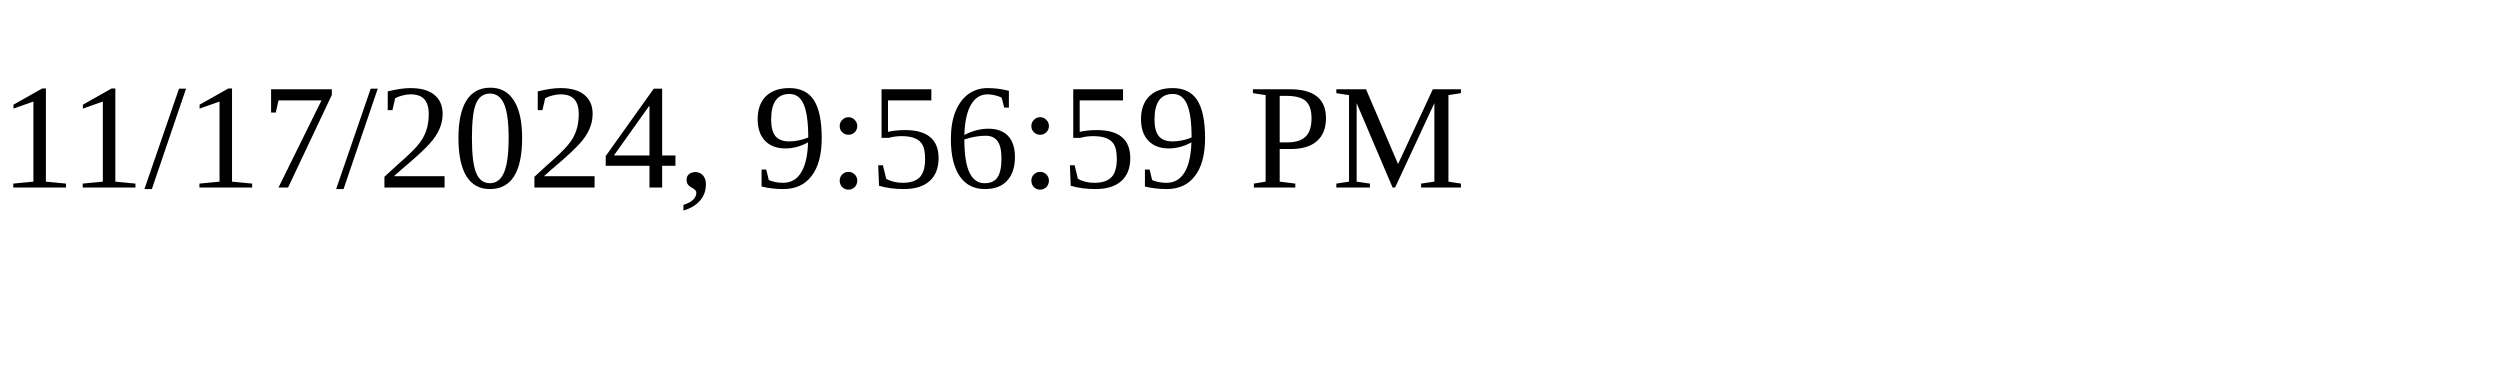
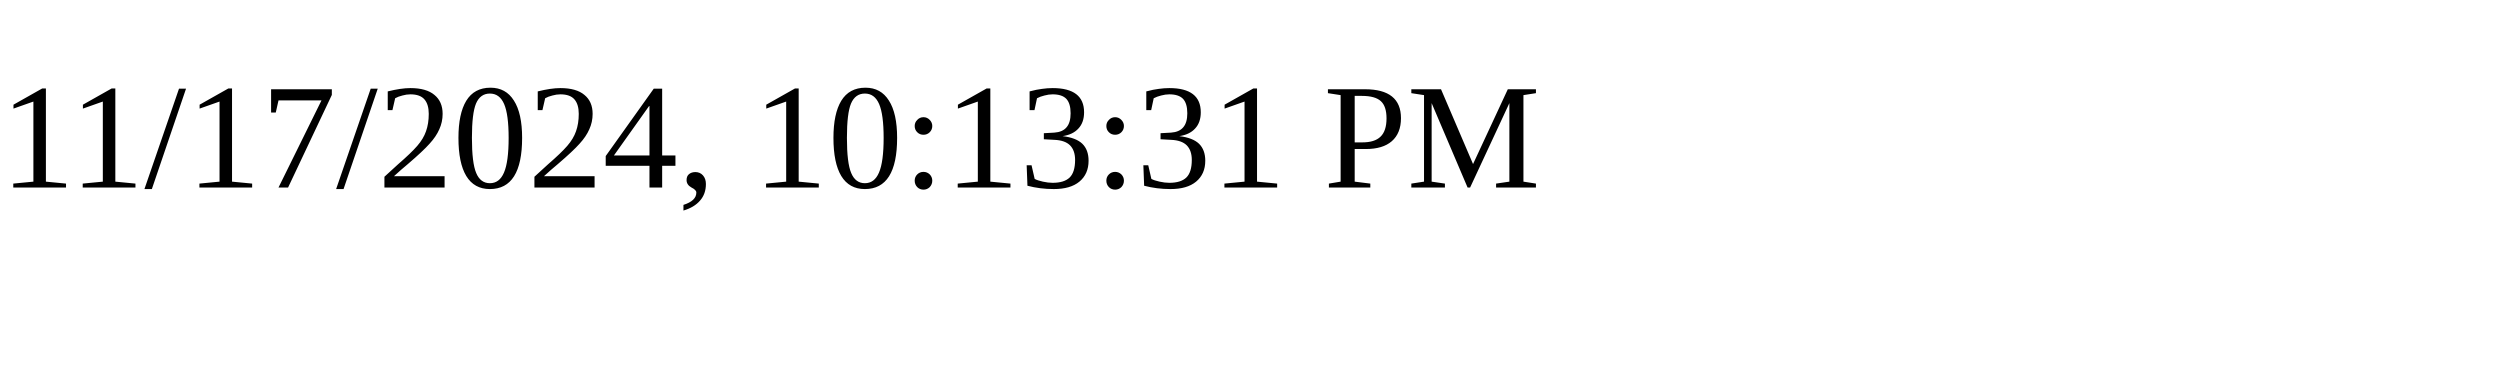
<svg xmlns="http://www.w3.org/2000/svg" height="30" width="200">
-   <text x="0" y="15">11/17/2024, 9:56:59 PM</text>
+   <text x="0" y="15">11/17/2024, 10:13:31 PM</text>
</svg>
